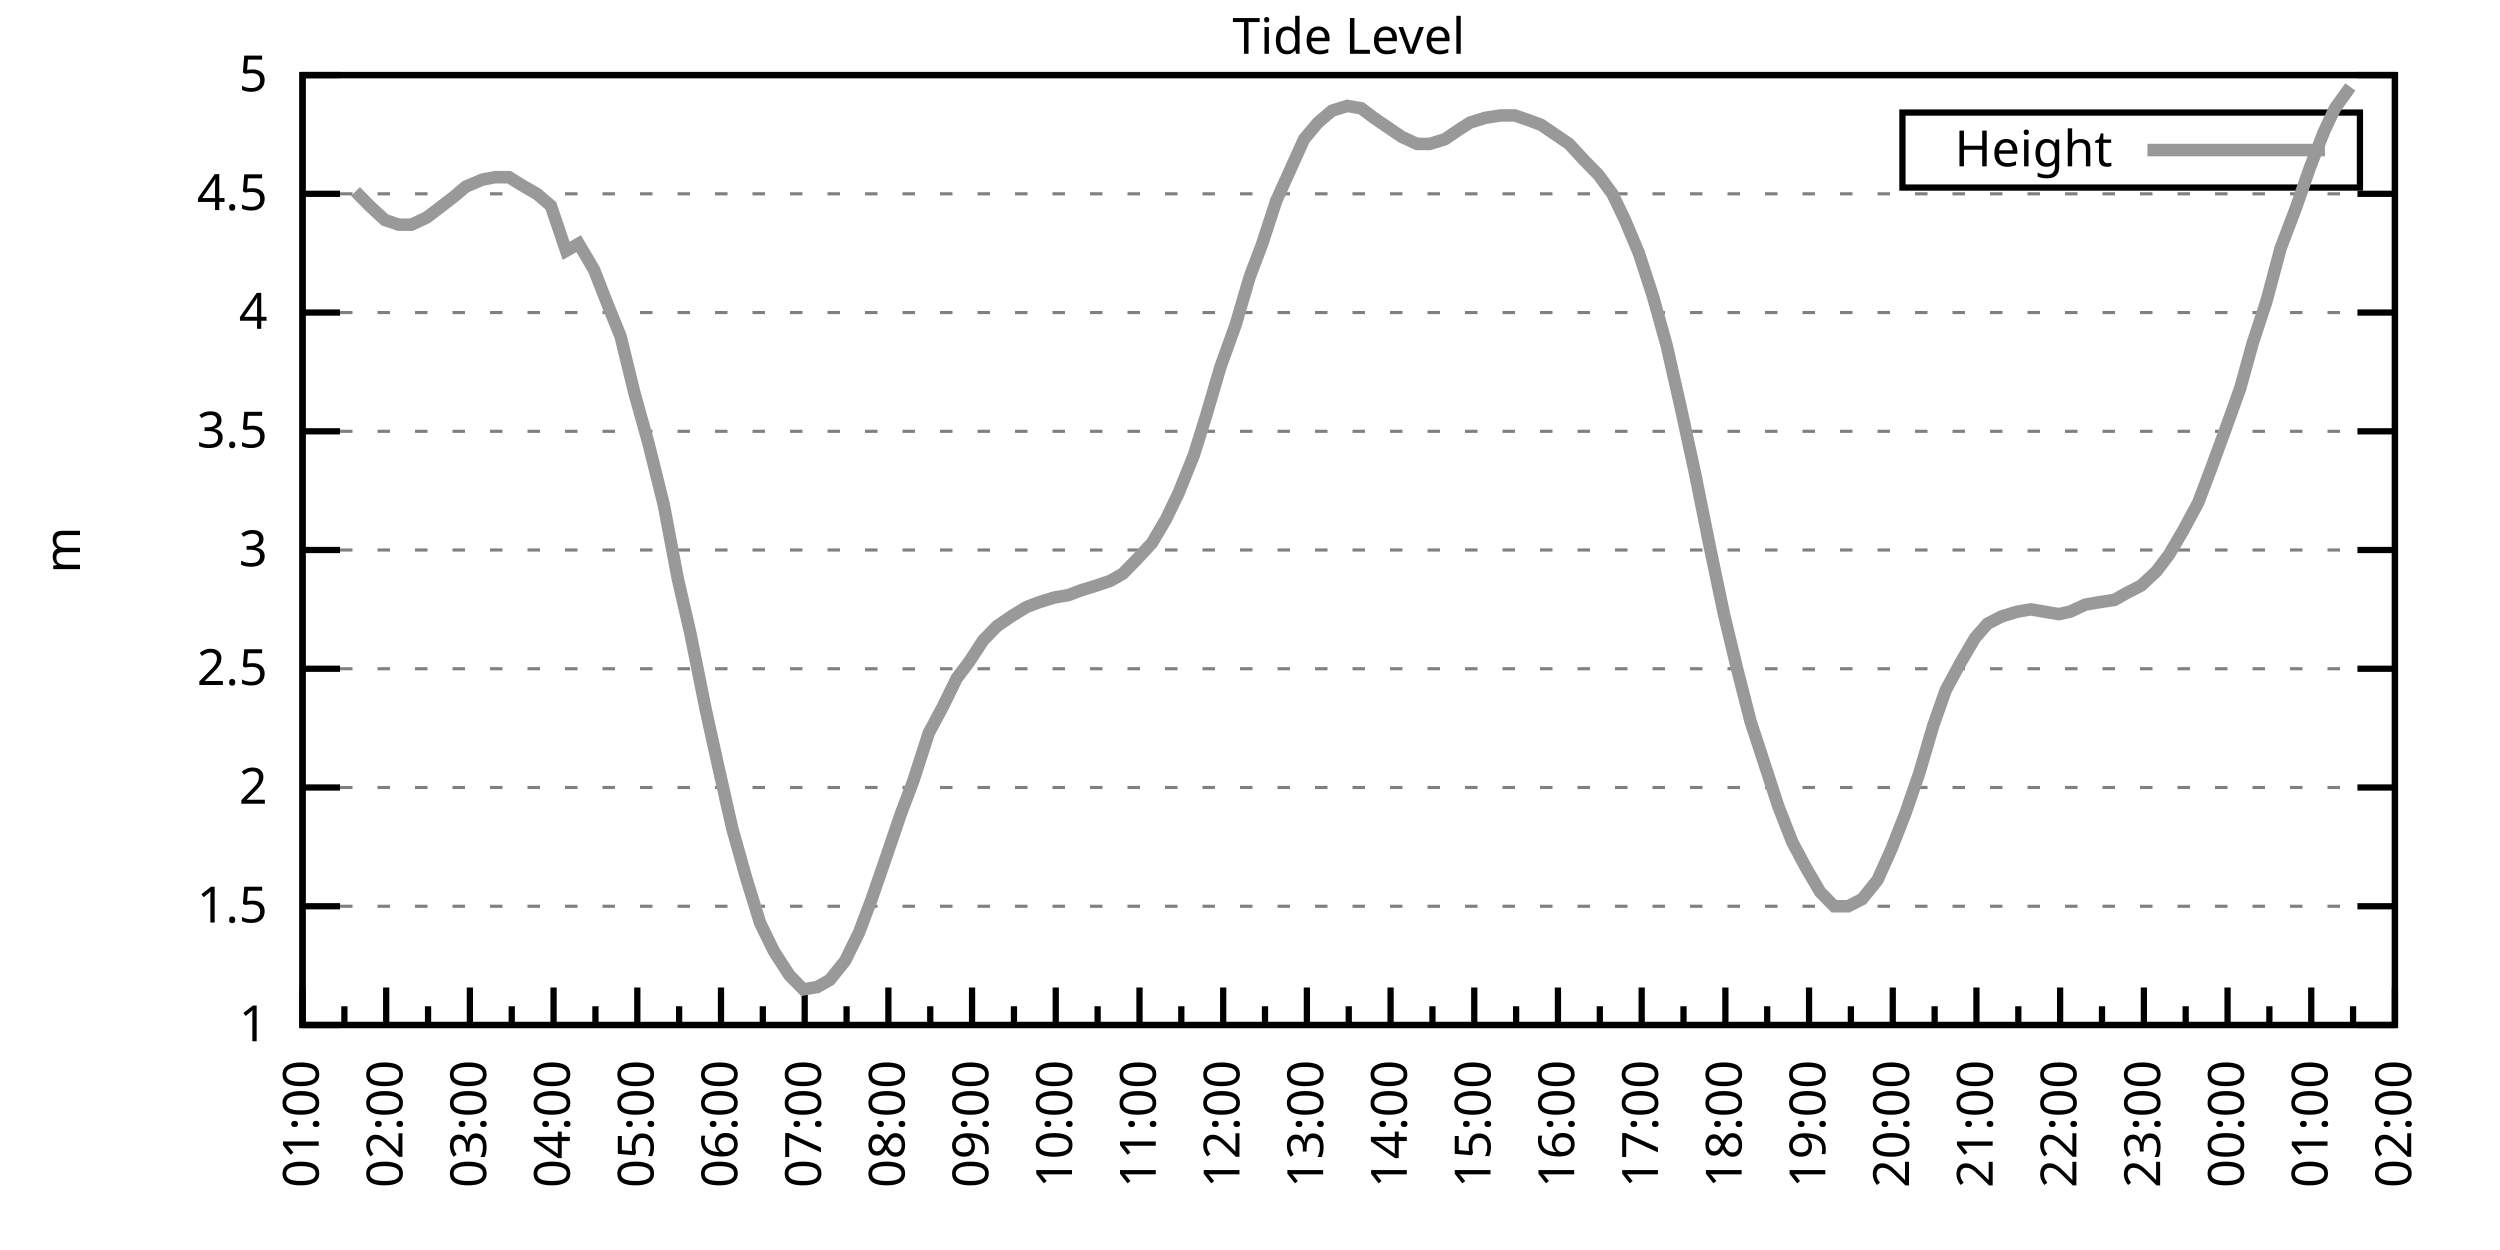
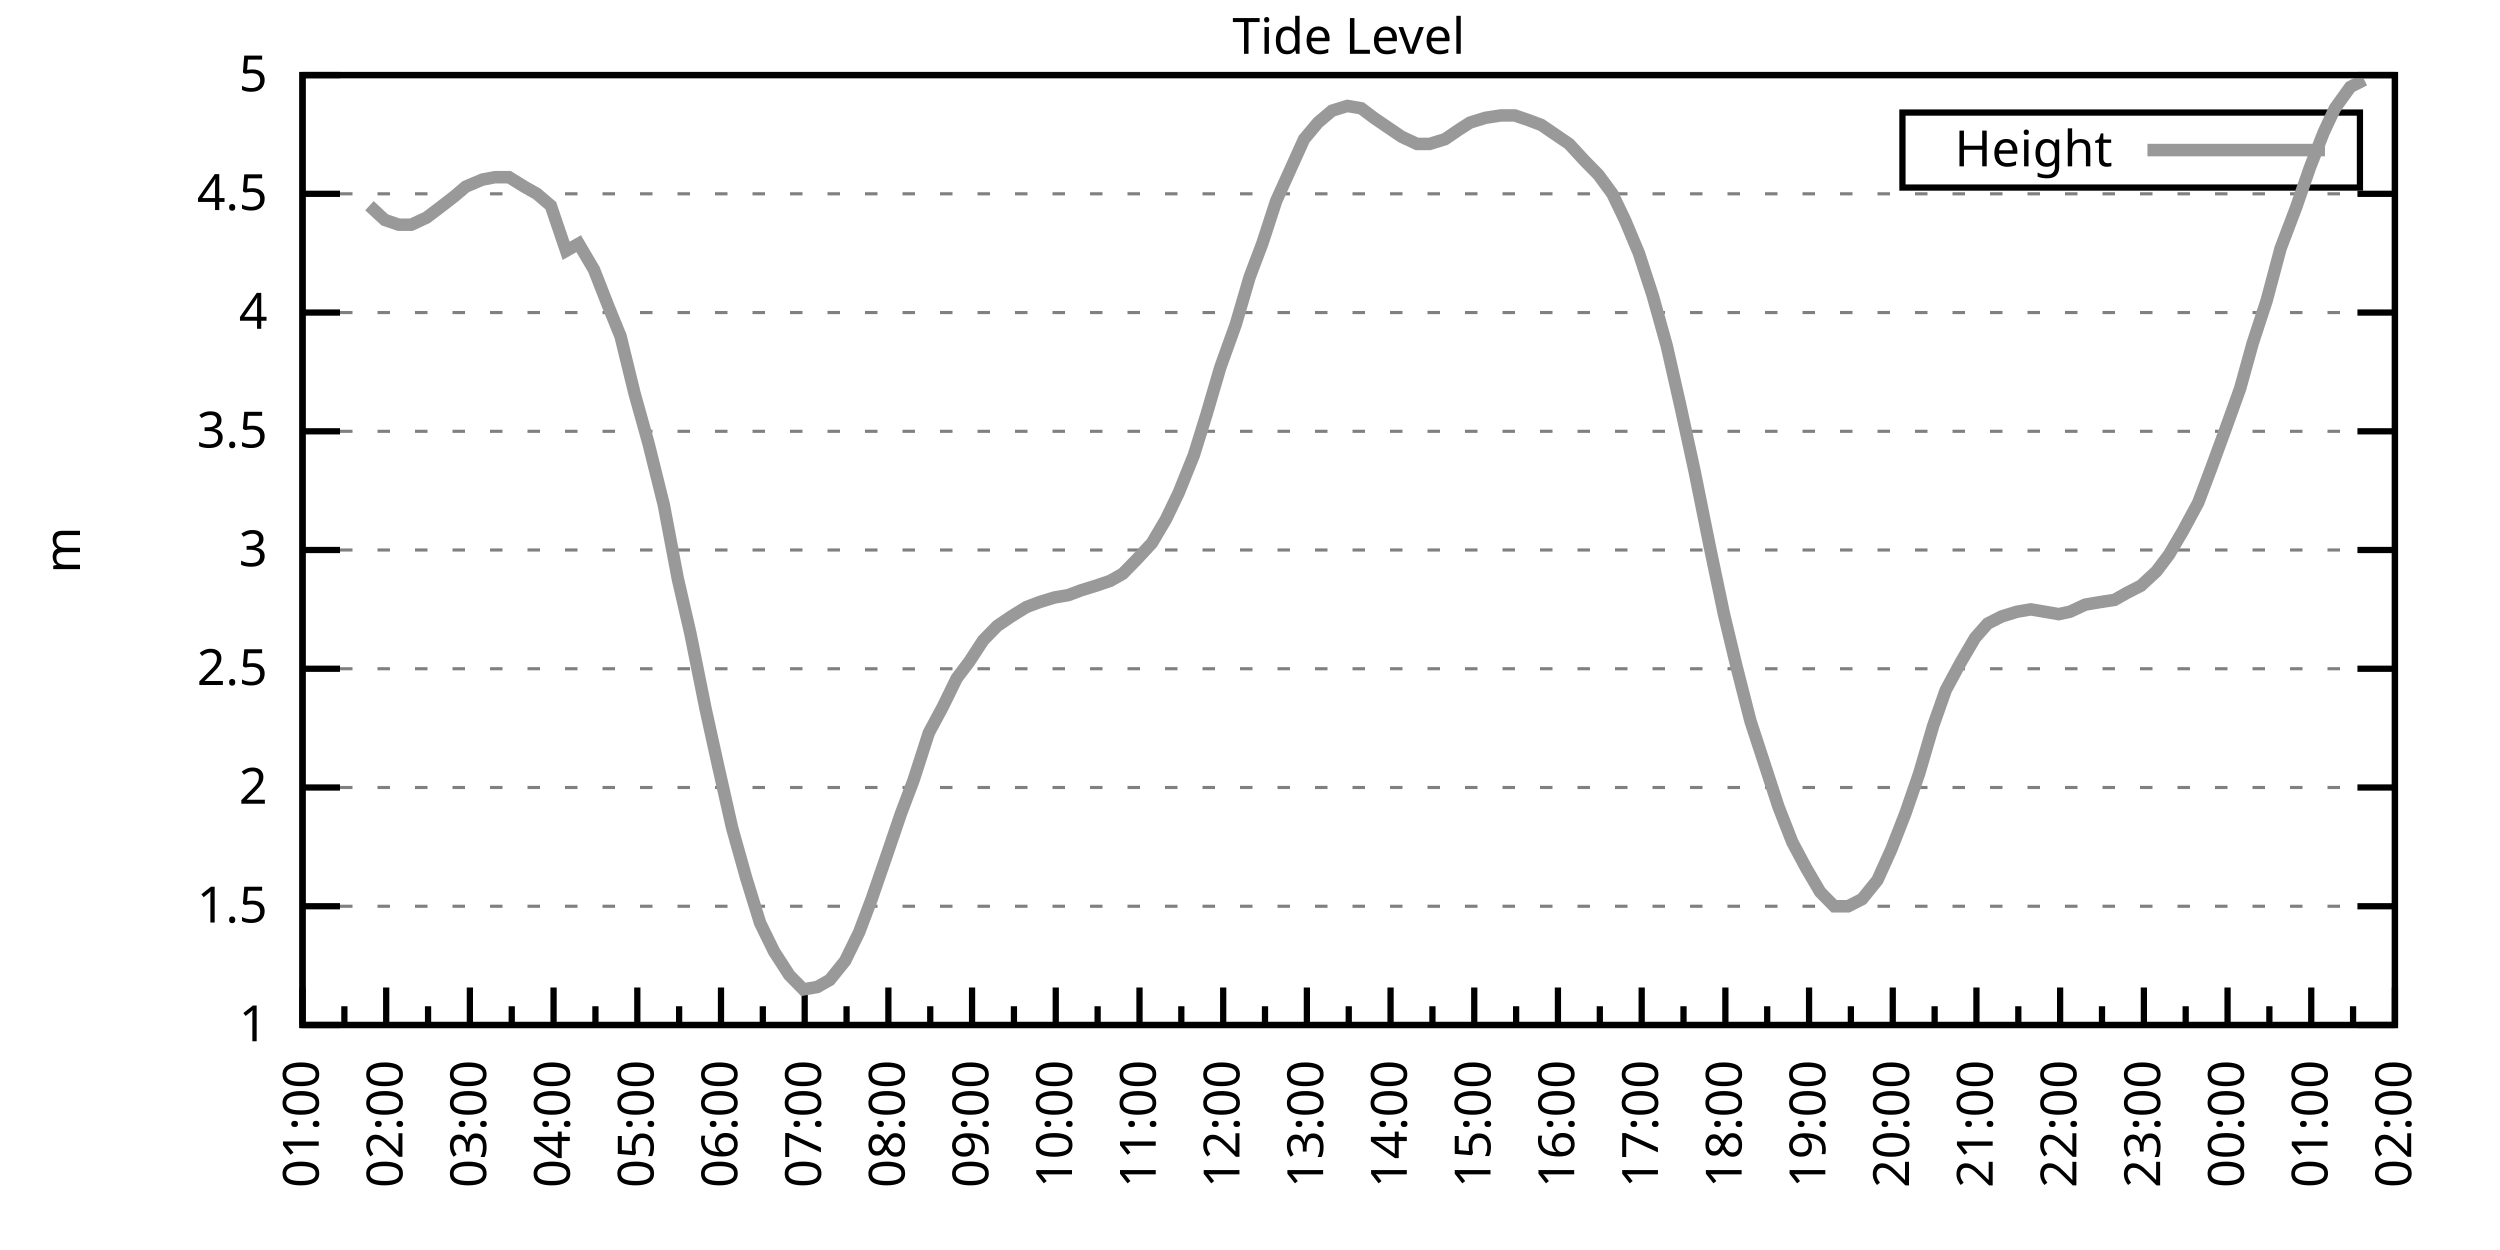
<svg xmlns="http://www.w3.org/2000/svg" xmlns:xlink="http://www.w3.org/1999/xlink" width="400" height="200" viewBox="0 0 400 200">
  <g id="gnuplot_canvas">
    <rect x="0" y="0" width="400" height="200" fill="none" />
    <defs>
      <circle id="gpDot" r="0.5" stroke-width="0.5" stroke="currentColor" />
      <path id="gpPt0" stroke-width="0.333" stroke="currentColor" d="M-1,0 h2 M0,-1 v2" />
      <path id="gpPt1" stroke-width="0.333" stroke="currentColor" d="M-1,-1 L1,1 M1,-1 L-1,1" />
      <path id="gpPt2" stroke-width="0.333" stroke="currentColor" d="M-1,0 L1,0 M0,-1 L0,1 M-1,-1 L1,1 M-1,1 L1,-1" />
      <rect id="gpPt3" stroke-width="0.333" stroke="currentColor" x="-1" y="-1" width="2" height="2" />
      <rect id="gpPt4" stroke-width="0.333" stroke="currentColor" fill="currentColor" x="-1" y="-1" width="2" height="2" />
      <circle id="gpPt5" stroke-width="0.333" stroke="currentColor" cx="0" cy="0" r="1" />
      <use xlink:href="#gpPt5" id="gpPt6" fill="currentColor" stroke="none" />
      <path id="gpPt7" stroke-width="0.333" stroke="currentColor" d="M0,-1.33 L-1.33,0.67 L1.33,0.67 z" />
      <use xlink:href="#gpPt7" id="gpPt8" fill="currentColor" stroke="none" />
      <use xlink:href="#gpPt7" id="gpPt9" stroke="currentColor" transform="rotate(180)" />
      <use xlink:href="#gpPt9" id="gpPt10" fill="currentColor" stroke="none" />
      <use xlink:href="#gpPt3" id="gpPt11" stroke="currentColor" transform="rotate(45)" />
      <use xlink:href="#gpPt11" id="gpPt12" fill="currentColor" stroke="none" />
      <path id="gpPt13" stroke-width="0.333" stroke="currentColor" d="M0,1.330 L1.265,0.411 L0.782,-1.067 L-0.782,-1.076 L-1.265,0.411 z" />
      <use xlink:href="#gpPt13" id="gpPt14" fill="currentColor" stroke="none" />
      <filter id="textbox" filterUnits="objectBoundingBox" x="0" y="0" height="1" width="1">
        <feFlood flood-color="white" flood-opacity="1" result="bgnd" />
        <feComposite in="SourceGraphic" in2="bgnd" operator="atop" />
      </filter>
      <filter id="greybox" filterUnits="objectBoundingBox" x="0" y="0" height="1" width="1">
        <feFlood flood-color="lightgrey" flood-opacity="1" result="grey" />
        <feComposite in="SourceGraphic" in2="grey" operator="atop" />
      </filter>
    </defs>
    <g fill="none" color="white" stroke="currentColor" stroke-width="1.00" stroke-linecap="butt" stroke-linejoin="miter">
</g>
    <g fill="none" color="black" stroke="currentColor" stroke-width="1.00" stroke-linecap="butt" stroke-linejoin="miter">
      <g stroke="none" shape-rendering="crispEdges">
        <polygon fill="rgb(255, 255, 255)" points="48.40,164.00 383.18,164.00 383.18,12.02 48.40,12.02 " />
      </g>
    </g>
    <g fill="none" color="black" stroke="currentColor" stroke-width="1.00" stroke-linecap="butt" stroke-linejoin="miter">
</g>
    <g fill="none" color="black" stroke="black" stroke-width="0.50" stroke-linecap="butt" stroke-linejoin="miter">
</g>
    <g fill="none" color="gray" stroke="currentColor" stroke-width="0.50" stroke-linecap="butt" stroke-linejoin="miter">
      <path stroke="gray" stroke-dasharray="2,4" class="gridline" d="M48.40,164.00 L383.19,164.00  " />
    </g>
    <g fill="none" color="gray" stroke="gray" stroke-width="1.00" stroke-linecap="butt" stroke-linejoin="miter">
</g>
    <g fill="none" color="black" stroke="currentColor" stroke-width="1.00" stroke-linecap="butt" stroke-linejoin="miter">
      <path stroke="black" d="M48.40,164.00 L54.40,164.00 M383.19,164.00 L377.19,164.00  " />
      <g transform="translate(42.80,166.60)" stroke="none" fill="black" font-family="Sans" font-size="8.00" text-anchor="end">
        <text>
          <tspan font-family="Sans"> 1</tspan>
        </text>
      </g>
    </g>
    <g fill="none" color="black" stroke="currentColor" stroke-width="1.00" stroke-linecap="butt" stroke-linejoin="miter">
</g>
    <g fill="none" color="black" stroke="black" stroke-width="0.50" stroke-linecap="butt" stroke-linejoin="miter">
</g>
    <g fill="none" color="gray" stroke="currentColor" stroke-width="0.50" stroke-linecap="butt" stroke-linejoin="miter">
      <path stroke="gray" stroke-dasharray="2,4" class="gridline" d="M48.40,145.00 L383.19,145.00  " />
    </g>
    <g fill="none" color="gray" stroke="gray" stroke-width="1.00" stroke-linecap="butt" stroke-linejoin="miter">
</g>
    <g fill="none" color="black" stroke="currentColor" stroke-width="1.00" stroke-linecap="butt" stroke-linejoin="miter">
      <path stroke="black" d="M48.40,145.00 L54.40,145.00 M383.19,145.00 L377.19,145.00  " />
      <g transform="translate(42.80,147.60)" stroke="none" fill="black" font-family="Sans" font-size="8.00" text-anchor="end">
        <text>
          <tspan font-family="Sans"> 1.5</tspan>
        </text>
      </g>
    </g>
    <g fill="none" color="black" stroke="currentColor" stroke-width="1.00" stroke-linecap="butt" stroke-linejoin="miter">
</g>
    <g fill="none" color="black" stroke="black" stroke-width="0.50" stroke-linecap="butt" stroke-linejoin="miter">
</g>
    <g fill="none" color="gray" stroke="currentColor" stroke-width="0.50" stroke-linecap="butt" stroke-linejoin="miter">
      <path stroke="gray" stroke-dasharray="2,4" class="gridline" d="M48.40,126.00 L383.19,126.00  " />
    </g>
    <g fill="none" color="gray" stroke="gray" stroke-width="1.00" stroke-linecap="butt" stroke-linejoin="miter">
</g>
    <g fill="none" color="black" stroke="currentColor" stroke-width="1.00" stroke-linecap="butt" stroke-linejoin="miter">
      <path stroke="black" d="M48.40,126.00 L54.40,126.00 M383.19,126.00 L377.19,126.00  " />
      <g transform="translate(42.80,128.60)" stroke="none" fill="black" font-family="Sans" font-size="8.00" text-anchor="end">
        <text>
          <tspan font-family="Sans"> 2</tspan>
        </text>
      </g>
    </g>
    <g fill="none" color="black" stroke="currentColor" stroke-width="1.00" stroke-linecap="butt" stroke-linejoin="miter">
</g>
    <g fill="none" color="black" stroke="black" stroke-width="0.50" stroke-linecap="butt" stroke-linejoin="miter">
</g>
    <g fill="none" color="gray" stroke="currentColor" stroke-width="0.50" stroke-linecap="butt" stroke-linejoin="miter">
      <path stroke="gray" stroke-dasharray="2,4" class="gridline" d="M48.40,107.00 L383.19,107.00  " />
    </g>
    <g fill="none" color="gray" stroke="gray" stroke-width="1.00" stroke-linecap="butt" stroke-linejoin="miter">
</g>
    <g fill="none" color="black" stroke="currentColor" stroke-width="1.00" stroke-linecap="butt" stroke-linejoin="miter">
      <path stroke="black" d="M48.40,107.00 L54.40,107.00 M383.19,107.00 L377.19,107.00  " />
      <g transform="translate(42.80,109.60)" stroke="none" fill="black" font-family="Sans" font-size="8.00" text-anchor="end">
        <text>
          <tspan font-family="Sans"> 2.5</tspan>
        </text>
      </g>
    </g>
    <g fill="none" color="black" stroke="currentColor" stroke-width="1.00" stroke-linecap="butt" stroke-linejoin="miter">
</g>
    <g fill="none" color="black" stroke="black" stroke-width="0.50" stroke-linecap="butt" stroke-linejoin="miter">
</g>
    <g fill="none" color="gray" stroke="currentColor" stroke-width="0.50" stroke-linecap="butt" stroke-linejoin="miter">
      <path stroke="gray" stroke-dasharray="2,4" class="gridline" d="M48.40,88.00 L383.19,88.00  " />
    </g>
    <g fill="none" color="gray" stroke="gray" stroke-width="1.00" stroke-linecap="butt" stroke-linejoin="miter">
</g>
    <g fill="none" color="black" stroke="currentColor" stroke-width="1.00" stroke-linecap="butt" stroke-linejoin="miter">
      <path stroke="black" d="M48.40,88.00 L54.40,88.00 M383.19,88.00 L377.19,88.00  " />
      <g transform="translate(42.80,90.60)" stroke="none" fill="black" font-family="Sans" font-size="8.00" text-anchor="end">
        <text>
          <tspan font-family="Sans"> 3</tspan>
        </text>
      </g>
    </g>
    <g fill="none" color="black" stroke="currentColor" stroke-width="1.00" stroke-linecap="butt" stroke-linejoin="miter">
</g>
    <g fill="none" color="black" stroke="black" stroke-width="0.50" stroke-linecap="butt" stroke-linejoin="miter">
</g>
    <g fill="none" color="gray" stroke="currentColor" stroke-width="0.50" stroke-linecap="butt" stroke-linejoin="miter">
      <path stroke="gray" stroke-dasharray="2,4" class="gridline" d="M48.40,69.01 L383.19,69.01  " />
    </g>
    <g fill="none" color="gray" stroke="gray" stroke-width="1.00" stroke-linecap="butt" stroke-linejoin="miter">
</g>
    <g fill="none" color="black" stroke="currentColor" stroke-width="1.00" stroke-linecap="butt" stroke-linejoin="miter">
      <path stroke="black" d="M48.40,69.01 L54.40,69.01 M383.19,69.01 L377.19,69.01  " />
      <g transform="translate(42.80,71.61)" stroke="none" fill="black" font-family="Sans" font-size="8.00" text-anchor="end">
        <text>
          <tspan font-family="Sans"> 3.5</tspan>
        </text>
      </g>
    </g>
    <g fill="none" color="black" stroke="currentColor" stroke-width="1.00" stroke-linecap="butt" stroke-linejoin="miter">
</g>
    <g fill="none" color="black" stroke="black" stroke-width="0.50" stroke-linecap="butt" stroke-linejoin="miter">
</g>
    <g fill="none" color="gray" stroke="currentColor" stroke-width="0.50" stroke-linecap="butt" stroke-linejoin="miter">
      <path stroke="gray" stroke-dasharray="2,4" class="gridline" d="M48.40,50.01 L383.19,50.01  " />
    </g>
    <g fill="none" color="gray" stroke="gray" stroke-width="1.00" stroke-linecap="butt" stroke-linejoin="miter">
</g>
    <g fill="none" color="black" stroke="currentColor" stroke-width="1.00" stroke-linecap="butt" stroke-linejoin="miter">
      <path stroke="black" d="M48.40,50.01 L54.40,50.01 M383.19,50.01 L377.19,50.01  " />
      <g transform="translate(42.80,52.61)" stroke="none" fill="black" font-family="Sans" font-size="8.00" text-anchor="end">
        <text>
          <tspan font-family="Sans"> 4</tspan>
        </text>
      </g>
    </g>
    <g fill="none" color="black" stroke="currentColor" stroke-width="1.00" stroke-linecap="butt" stroke-linejoin="miter">
</g>
    <g fill="none" color="black" stroke="black" stroke-width="0.50" stroke-linecap="butt" stroke-linejoin="miter">
</g>
    <g fill="none" color="gray" stroke="currentColor" stroke-width="0.50" stroke-linecap="butt" stroke-linejoin="miter">
      <path stroke="gray" stroke-dasharray="2,4" class="gridline" d="M48.40,31.01 L383.19,31.01  " />
    </g>
    <g fill="none" color="gray" stroke="gray" stroke-width="1.00" stroke-linecap="butt" stroke-linejoin="miter">
</g>
    <g fill="none" color="black" stroke="currentColor" stroke-width="1.00" stroke-linecap="butt" stroke-linejoin="miter">
      <path stroke="black" d="M48.40,31.01 L54.40,31.01 M383.19,31.01 L377.19,31.01  " />
      <g transform="translate(42.80,33.61)" stroke="none" fill="black" font-family="Sans" font-size="8.00" text-anchor="end">
        <text>
          <tspan font-family="Sans"> 4.5</tspan>
        </text>
      </g>
    </g>
    <g fill="none" color="black" stroke="currentColor" stroke-width="1.00" stroke-linecap="butt" stroke-linejoin="miter">
</g>
    <g fill="none" color="black" stroke="black" stroke-width="0.50" stroke-linecap="butt" stroke-linejoin="miter">
</g>
    <g fill="none" color="gray" stroke="currentColor" stroke-width="0.50" stroke-linecap="butt" stroke-linejoin="miter">
      <path stroke="gray" stroke-dasharray="2,4" class="gridline" d="M48.40,12.01 L383.19,12.01  " />
    </g>
    <g fill="none" color="gray" stroke="gray" stroke-width="1.00" stroke-linecap="butt" stroke-linejoin="miter">
</g>
    <g fill="none" color="black" stroke="currentColor" stroke-width="1.00" stroke-linecap="butt" stroke-linejoin="miter">
      <path stroke="black" d="M48.40,12.01 L54.40,12.01 M383.19,12.01 L377.19,12.01  " />
      <g transform="translate(42.80,14.61)" stroke="none" fill="black" font-family="Sans" font-size="8.00" text-anchor="end">
        <text>
          <tspan font-family="Sans"> 5</tspan>
        </text>
      </g>
    </g>
    <g fill="none" color="black" stroke="currentColor" stroke-width="1.00" stroke-linecap="butt" stroke-linejoin="miter">
      <path stroke="black" d="M48.40,164.00 L48.40,158.00  " />
      <g transform="translate(51.00,169.60) rotate(270)" stroke="none" fill="black" font-family="Sans" font-size="8.00" text-anchor="end">
        <text>
          <tspan font-family="Sans">01:00</tspan>
        </text>
      </g>
    </g>
    <g fill="none" color="black" stroke="currentColor" stroke-width="1.00" stroke-linecap="butt" stroke-linejoin="miter">
      <path stroke="black" d="M55.10,164.00 L55.10,161.00 M61.79,164.00 L61.79,158.00  " />
      <g transform="translate(64.39,169.60) rotate(270)" stroke="none" fill="black" font-family="Sans" font-size="8.00" text-anchor="end">
        <text>
          <tspan font-family="Sans">02:00</tspan>
        </text>
      </g>
    </g>
    <g fill="none" color="black" stroke="currentColor" stroke-width="1.00" stroke-linecap="butt" stroke-linejoin="miter">
      <path stroke="black" d="M68.49,164.00 L68.49,161.00 M75.18,164.00 L75.18,158.00  " />
      <g transform="translate(77.78,169.60) rotate(270)" stroke="none" fill="black" font-family="Sans" font-size="8.00" text-anchor="end">
        <text>
          <tspan font-family="Sans">03:00</tspan>
        </text>
      </g>
    </g>
    <g fill="none" color="black" stroke="currentColor" stroke-width="1.00" stroke-linecap="butt" stroke-linejoin="miter">
      <path stroke="black" d="M81.88,164.00 L81.88,161.00 M88.57,164.00 L88.57,158.00  " />
      <g transform="translate(91.17,169.60) rotate(270)" stroke="none" fill="black" font-family="Sans" font-size="8.00" text-anchor="end">
        <text>
          <tspan font-family="Sans">04:00</tspan>
        </text>
      </g>
    </g>
    <g fill="none" color="black" stroke="currentColor" stroke-width="1.00" stroke-linecap="butt" stroke-linejoin="miter">
      <path stroke="black" d="M95.27,164.00 L95.27,161.00 M101.97,164.00 L101.97,158.00  " />
      <g transform="translate(104.57,169.60) rotate(270)" stroke="none" fill="black" font-family="Sans" font-size="8.00" text-anchor="end">
        <text>
          <tspan font-family="Sans">05:00</tspan>
        </text>
      </g>
    </g>
    <g fill="none" color="black" stroke="currentColor" stroke-width="1.00" stroke-linecap="butt" stroke-linejoin="miter">
      <path stroke="black" d="M108.66,164.00 L108.66,161.00 M115.36,164.00 L115.36,158.00  " />
      <g transform="translate(117.96,169.60) rotate(270)" stroke="none" fill="black" font-family="Sans" font-size="8.00" text-anchor="end">
        <text>
          <tspan font-family="Sans">06:00</tspan>
        </text>
      </g>
    </g>
    <g fill="none" color="black" stroke="currentColor" stroke-width="1.00" stroke-linecap="butt" stroke-linejoin="miter">
      <path stroke="black" d="M122.05,164.00 L122.05,161.00 M128.75,164.00 L128.75,158.00  " />
      <g transform="translate(131.35,169.60) rotate(270)" stroke="none" fill="black" font-family="Sans" font-size="8.00" text-anchor="end">
        <text>
          <tspan font-family="Sans">07:00</tspan>
        </text>
      </g>
    </g>
    <g fill="none" color="black" stroke="currentColor" stroke-width="1.00" stroke-linecap="butt" stroke-linejoin="miter">
      <path stroke="black" d="M135.45,164.00 L135.45,161.00 M142.14,164.00 L142.14,158.00  " />
      <g transform="translate(144.74,169.60) rotate(270)" stroke="none" fill="black" font-family="Sans" font-size="8.00" text-anchor="end">
        <text>
          <tspan font-family="Sans">08:00</tspan>
        </text>
      </g>
    </g>
    <g fill="none" color="black" stroke="currentColor" stroke-width="1.00" stroke-linecap="butt" stroke-linejoin="miter">
      <path stroke="black" d="M148.84,164.00 L148.84,161.00 M155.53,164.00 L155.53,158.00  " />
      <g transform="translate(158.13,169.60) rotate(270)" stroke="none" fill="black" font-family="Sans" font-size="8.00" text-anchor="end">
        <text>
          <tspan font-family="Sans">09:00</tspan>
        </text>
      </g>
    </g>
    <g fill="none" color="black" stroke="currentColor" stroke-width="1.00" stroke-linecap="butt" stroke-linejoin="miter">
      <path stroke="black" d="M162.23,164.00 L162.23,161.00 M168.92,164.00 L168.92,158.00  " />
      <g transform="translate(171.52,169.60) rotate(270)" stroke="none" fill="black" font-family="Sans" font-size="8.00" text-anchor="end">
        <text>
          <tspan font-family="Sans">10:00</tspan>
        </text>
      </g>
    </g>
    <g fill="none" color="black" stroke="currentColor" stroke-width="1.00" stroke-linecap="butt" stroke-linejoin="miter">
      <path stroke="black" d="M175.62,164.00 L175.62,161.00 M182.32,164.00 L182.32,158.00  " />
      <g transform="translate(184.92,169.60) rotate(270)" stroke="none" fill="black" font-family="Sans" font-size="8.00" text-anchor="end">
        <text>
          <tspan font-family="Sans">11:00</tspan>
        </text>
      </g>
    </g>
    <g fill="none" color="black" stroke="currentColor" stroke-width="1.00" stroke-linecap="butt" stroke-linejoin="miter">
      <path stroke="black" d="M189.01,164.00 L189.01,161.00 M195.71,164.00 L195.71,158.00  " />
      <g transform="translate(198.31,169.60) rotate(270)" stroke="none" fill="black" font-family="Sans" font-size="8.00" text-anchor="end">
        <text>
          <tspan font-family="Sans">12:00</tspan>
        </text>
      </g>
    </g>
    <g fill="none" color="black" stroke="currentColor" stroke-width="1.00" stroke-linecap="butt" stroke-linejoin="miter">
      <path stroke="black" d="M202.40,164.00 L202.40,161.00 M209.10,164.00 L209.10,158.00  " />
      <g transform="translate(211.70,169.60) rotate(270)" stroke="none" fill="black" font-family="Sans" font-size="8.00" text-anchor="end">
        <text>
          <tspan font-family="Sans">13:00</tspan>
        </text>
      </g>
    </g>
    <g fill="none" color="black" stroke="currentColor" stroke-width="1.00" stroke-linecap="butt" stroke-linejoin="miter">
      <path stroke="black" d="M215.80,164.00 L215.80,161.00 M222.49,164.00 L222.49,158.00  " />
      <g transform="translate(225.09,169.60) rotate(270)" stroke="none" fill="black" font-family="Sans" font-size="8.00" text-anchor="end">
        <text>
          <tspan font-family="Sans">14:00</tspan>
        </text>
      </g>
    </g>
    <g fill="none" color="black" stroke="currentColor" stroke-width="1.00" stroke-linecap="butt" stroke-linejoin="miter">
      <path stroke="black" d="M229.19,164.00 L229.19,161.00 M235.88,164.00 L235.88,158.00  " />
      <g transform="translate(238.48,169.60) rotate(270)" stroke="none" fill="black" font-family="Sans" font-size="8.00" text-anchor="end">
        <text>
          <tspan font-family="Sans">15:00</tspan>
        </text>
      </g>
    </g>
    <g fill="none" color="black" stroke="currentColor" stroke-width="1.00" stroke-linecap="butt" stroke-linejoin="miter">
      <path stroke="black" d="M242.58,164.00 L242.58,161.00 M249.27,164.00 L249.27,158.00  " />
      <g transform="translate(251.87,169.60) rotate(270)" stroke="none" fill="black" font-family="Sans" font-size="8.00" text-anchor="end">
        <text>
          <tspan font-family="Sans">16:00</tspan>
        </text>
      </g>
    </g>
    <g fill="none" color="black" stroke="currentColor" stroke-width="1.00" stroke-linecap="butt" stroke-linejoin="miter">
      <path stroke="black" d="M255.97,164.00 L255.97,161.00 M262.67,164.00 L262.67,158.00  " />
      <g transform="translate(265.27,169.60) rotate(270)" stroke="none" fill="black" font-family="Sans" font-size="8.00" text-anchor="end">
        <text>
          <tspan font-family="Sans">17:00</tspan>
        </text>
      </g>
    </g>
    <g fill="none" color="black" stroke="currentColor" stroke-width="1.00" stroke-linecap="butt" stroke-linejoin="miter">
      <path stroke="black" d="M269.36,164.00 L269.36,161.00 M276.06,164.00 L276.06,158.00  " />
      <g transform="translate(278.66,169.60) rotate(270)" stroke="none" fill="black" font-family="Sans" font-size="8.00" text-anchor="end">
        <text>
          <tspan font-family="Sans">18:00</tspan>
        </text>
      </g>
    </g>
    <g fill="none" color="black" stroke="currentColor" stroke-width="1.00" stroke-linecap="butt" stroke-linejoin="miter">
      <path stroke="black" d="M282.75,164.00 L282.75,161.00 M289.45,164.00 L289.45,158.00  " />
      <g transform="translate(292.05,169.60) rotate(270)" stroke="none" fill="black" font-family="Sans" font-size="8.00" text-anchor="end">
        <text>
          <tspan font-family="Sans">19:00</tspan>
        </text>
      </g>
    </g>
    <g fill="none" color="black" stroke="currentColor" stroke-width="1.00" stroke-linecap="butt" stroke-linejoin="miter">
      <path stroke="black" d="M296.14,164.00 L296.14,161.00 M302.84,164.00 L302.84,158.00  " />
      <g transform="translate(305.44,169.60) rotate(270)" stroke="none" fill="black" font-family="Sans" font-size="8.00" text-anchor="end">
        <text>
          <tspan font-family="Sans">20:00</tspan>
        </text>
      </g>
    </g>
    <g fill="none" color="black" stroke="currentColor" stroke-width="1.00" stroke-linecap="butt" stroke-linejoin="miter">
      <path stroke="black" d="M309.54,164.00 L309.54,161.00 M316.23,164.00 L316.23,158.00  " />
      <g transform="translate(318.83,169.60) rotate(270)" stroke="none" fill="black" font-family="Sans" font-size="8.00" text-anchor="end">
        <text>
          <tspan font-family="Sans">21:00</tspan>
        </text>
      </g>
    </g>
    <g fill="none" color="black" stroke="currentColor" stroke-width="1.00" stroke-linecap="butt" stroke-linejoin="miter">
      <path stroke="black" d="M322.93,164.00 L322.93,161.00 M329.62,164.00 L329.62,158.00  " />
      <g transform="translate(332.22,169.60) rotate(270)" stroke="none" fill="black" font-family="Sans" font-size="8.00" text-anchor="end">
        <text>
          <tspan font-family="Sans">22:00</tspan>
        </text>
      </g>
    </g>
    <g fill="none" color="black" stroke="currentColor" stroke-width="1.00" stroke-linecap="butt" stroke-linejoin="miter">
      <path stroke="black" d="M336.32,164.00 L336.32,161.00 M343.02,164.00 L343.02,158.00  " />
      <g transform="translate(345.62,169.60) rotate(270)" stroke="none" fill="black" font-family="Sans" font-size="8.00" text-anchor="end">
        <text>
          <tspan font-family="Sans">23:00</tspan>
        </text>
      </g>
    </g>
    <g fill="none" color="black" stroke="currentColor" stroke-width="1.00" stroke-linecap="butt" stroke-linejoin="miter">
      <path stroke="black" d="M349.71,164.00 L349.71,161.00 M356.41,164.00 L356.41,158.00  " />
      <g transform="translate(359.01,169.60) rotate(270)" stroke="none" fill="black" font-family="Sans" font-size="8.00" text-anchor="end">
        <text>
          <tspan font-family="Sans">00:00</tspan>
        </text>
      </g>
    </g>
    <g fill="none" color="black" stroke="currentColor" stroke-width="1.00" stroke-linecap="butt" stroke-linejoin="miter">
      <path stroke="black" d="M363.10,164.00 L363.10,161.00 M369.80,164.00 L369.80,158.00  " />
      <g transform="translate(372.40,169.60) rotate(270)" stroke="none" fill="black" font-family="Sans" font-size="8.00" text-anchor="end">
        <text>
          <tspan font-family="Sans">01:00</tspan>
        </text>
      </g>
    </g>
    <g fill="none" color="black" stroke="currentColor" stroke-width="1.00" stroke-linecap="butt" stroke-linejoin="miter">
      <path stroke="black" d="M376.49,164.00 L376.49,161.00 M383.19,164.00 L383.19,158.00  " />
      <g transform="translate(385.79,169.60) rotate(270)" stroke="none" fill="black" font-family="Sans" font-size="8.00" text-anchor="end">
        <text>
          <tspan font-family="Sans">02:00</tspan>
        </text>
      </g>
    </g>
    <g fill="none" color="black" stroke="currentColor" stroke-width="1.00" stroke-linecap="butt" stroke-linejoin="miter">
</g>
    <g fill="none" color="black" stroke="currentColor" stroke-width="1.00" stroke-linecap="butt" stroke-linejoin="miter">
      <path stroke="black" d="M48.40,12.01 L48.40,164.00 L383.19,164.00 L383.19,12.01 L48.40,12.01 Z  " />
    </g>
    <g fill="none" color="black" stroke="currentColor" stroke-width="1.00" stroke-linecap="butt" stroke-linejoin="miter">
      <g transform="translate(12.80,88.01) rotate(270)" stroke="none" fill="black" font-family="Sans" font-size="8.00" text-anchor="middle">
        <text>
          <tspan font-family="Sans">m</tspan>
        </text>
      </g>
    </g>
    <g fill="none" color="black" stroke="currentColor" stroke-width="1.00" stroke-linecap="butt" stroke-linejoin="miter">
</g>
    <g fill="none" color="black" stroke="currentColor" stroke-width="1.00" stroke-linecap="butt" stroke-linejoin="miter">
      <path stroke="black" d="M304.39,30.01 L304.39,18.01 L377.59,18.01 L377.59,30.01 L304.39,30.01 Z  " />
    </g>
    <g id="Tide_level_plot_1">
      <g fill="none" color="white" stroke="black" stroke-width="2.00" stroke-linecap="butt" stroke-linejoin="miter">
</g>
      <g fill="none" color="black" stroke="currentColor" stroke-width="2.00" stroke-linecap="butt" stroke-linejoin="miter">
        <g transform="translate(337.99,26.61)" stroke="none" fill="black" font-family="Sans" font-size="8.00" text-anchor="end">
          <text>
            <tspan font-family="Sans">Height</tspan>
          </text>
        </g>
      </g>
      <g fill="none" color="black" stroke="currentColor" stroke-width="2.00" stroke-linecap="butt" stroke-linejoin="miter">
-         <path stroke="rgb(153, 153, 153)" d="M343.59,24.01 L371.99,24.01 M56.88,30.63 L59.11,32.91 L61.57,35.19 L63.80,35.95 L65.81,35.95 L68.26,34.81   L70.27,33.29 L72.73,31.39 L74.51,29.87 L77.19,28.73 L79.20,28.35 L81.43,28.35 L83.89,29.87 L85.90,31.01   L88.13,32.91 L90.58,40.13 L92.59,38.99 L95.05,43.17 L97.28,48.87 L99.29,53.81 L101.52,62.93 L103.75,70.91   L106.21,80.79 L108.44,92.56 L110.45,101.30 L112.90,113.46 L114.91,122.58 L117.14,132.46 L119.38,140.44 L121.61,147.66   L123.84,152.22 L126.29,156.02 L128.53,158.30 L130.76,157.92 L132.77,156.78 L135.22,153.74 L137.45,149.18 L139.46,143.86   L141.69,137.40 L144.15,130.18 L146.16,124.86 L148.61,117.26 L150.85,113.08 L153.08,108.52 L155.09,105.86 L157.32,102.44   L159.55,100.16 L161.78,98.64 L164.24,97.12 L166.25,96.36 L168.70,95.60 L170.93,95.22 L172.94,94.46 L175.40,93.70   L177.63,92.94 L179.64,91.80 L181.87,89.52 L184.32,86.87 L186.56,83.07 L188.57,78.89 L191.02,72.81 L193.03,66.35   L195.26,58.75 L197.72,51.91 L199.95,44.31 L201.96,38.99 L204.19,32.15 L206.42,27.21 L208.65,22.27 L210.88,19.61   L213.12,17.71 L215.57,16.95 L217.80,17.33 L219.81,18.85 L222.04,20.37 L224.28,21.89 L226.73,23.03 L228.74,23.03   L231.20,22.27 L233.43,20.75 L235.21,19.61 L237.67,18.85 L240.12,18.47 L242.36,18.47 L244.59,19.23 L246.60,19.99   L248.83,21.51 L251.06,23.03 L253.51,25.69 L255.75,27.97 L257.98,31.01 L259.99,35.19 L262.22,40.51 L264.45,47.35   L266.68,55.33 L268.92,65.21 L271.15,75.47 L273.60,87.63 L275.83,98.26 L277.84,106.62 L280.07,115.36 L282.31,122.20   L284.54,129.04 L286.77,134.74 L289.00,138.92 L291.23,142.72 L293.47,145.00 L295.70,145.00 L297.93,143.86 L300.39,140.82   L302.62,135.88 L304.85,130.18 L307.08,123.72 L309.31,116.12 L311.32,110.42 L313.78,105.86 L316.01,102.06 L318.02,99.78   L320.25,98.64 L322.70,97.88 L324.94,97.50 L327.17,97.88 L329.40,98.26 L331.19,97.88 L333.64,96.74 L335.87,96.36   L338.33,95.98 L340.34,94.84 L342.57,93.70 L345.02,91.42 L347.03,88.76 L349.26,84.97 L351.72,80.41 L353.73,75.09   L355.96,69.01 L358.42,62.17 L360.42,54.95 L362.66,48.11 L364.89,39.75 L367.34,33.29 L369.58,26.83 L371.81,21.13   L373.59,17.33 L376.05,13.91  " />
+         <path stroke="rgb(153, 153, 153)" d="M343.59,24.01 L371.99,24.01 M59.11,32.91 L61.57,35.19 L63.80,35.95 L65.81,35.95 L68.26,34.81 L70.27,33.29   L72.73,31.39 L74.51,29.87 L77.19,28.73 L79.20,28.35 L81.43,28.35 L83.89,29.87 L85.90,31.01 L88.13,32.91   L90.58,40.13 L92.59,38.99 L95.05,43.17 L97.28,48.87 L99.29,53.81 L101.52,62.93 L103.75,70.91 L106.21,80.79   L108.44,92.56 L110.45,101.30 L112.90,113.46 L114.91,122.58 L117.14,132.46 L119.38,140.44 L121.61,147.66 L123.84,152.22   L126.29,156.02 L128.53,158.30 L130.76,157.92 L132.77,156.78 L135.22,153.74 L137.45,149.18 L139.46,143.86 L141.69,137.40   L144.15,130.18 L146.16,124.86 L148.61,117.26 L150.85,113.08 L153.08,108.52 L155.09,105.86 L157.32,102.44 L159.55,100.16   L161.78,98.64 L164.24,97.12 L166.25,96.36 L168.70,95.60 L170.93,95.22 L172.94,94.46 L175.40,93.70 L177.63,92.94   L179.64,91.80 L181.87,89.52 L184.32,86.87 L186.56,83.07 L188.57,78.89 L191.02,72.81 L193.03,66.35 L195.26,58.75   L197.72,51.91 L199.95,44.31 L201.96,38.99 L204.19,32.15 L206.42,27.21 L208.65,22.27 L210.88,19.61 L213.12,17.71   L215.57,16.95 L217.80,17.33 L219.81,18.85 L222.04,20.37 L224.28,21.89 L226.73,23.03 L228.74,23.03 L231.20,22.27   L233.43,20.75 L235.21,19.61 L237.67,18.85 L240.12,18.47 L242.36,18.47 L244.59,19.23 L246.60,19.99 L248.83,21.51   L251.06,23.03 L253.51,25.69 L255.75,27.97 L257.98,31.01 L259.99,35.19 L262.22,40.51 L264.45,47.35 L266.68,55.33   L268.92,65.21 L271.15,75.47 L273.60,87.63 L275.83,98.26 L277.84,106.62 L280.07,115.36 L282.31,122.20 L284.54,129.04   L286.77,134.74 L289.00,138.92 L291.23,142.72 L293.47,145.00 L295.70,145.00 L297.93,143.86 L300.39,140.82 L302.62,135.88   L304.85,130.18 L307.08,123.72 L309.31,116.12 L311.32,110.42 L313.78,105.86 L316.01,102.06 L318.02,99.78 L320.25,98.64   L322.70,97.88 L324.94,97.50 L327.17,97.88 L329.40,98.26 L331.19,97.88 L333.64,96.74 L335.87,96.36 L338.33,95.98   L340.34,94.84 L342.57,93.70 L345.02,91.42 L347.03,88.76 L349.26,84.97 L351.72,80.41 L353.73,75.09 L355.96,69.01   L358.42,62.17 L360.42,54.95 L362.66,48.11 L364.89,39.75 L367.34,33.29 L369.58,26.83 L371.81,21.13 L373.59,17.33   L376.05,13.91 L378.28,12.77  " />
      </g>
    </g>
    <g fill="none" color="black" stroke="currentColor" stroke-width="2.00" stroke-linecap="butt" stroke-linejoin="miter">
</g>
    <g fill="none" color="black" stroke="black" stroke-width="1.00" stroke-linecap="butt" stroke-linejoin="miter">
</g>
    <g fill="none" color="black" stroke="currentColor" stroke-width="1.00" stroke-linecap="butt" stroke-linejoin="miter">
      <path stroke="black" d="M48.40,12.01 L48.40,164.00 L383.19,164.00 L383.19,12.01 L48.40,12.01 Z  " />
    </g>
    <g fill="none" color="black" stroke="currentColor" stroke-width="1.00" stroke-linecap="butt" stroke-linejoin="miter">
      <g transform="translate(215.79,8.61)" stroke="none" fill="black" font-family="Sans" font-size="8.00" text-anchor="middle">
        <text>
          <tspan font-family="Sans">Tide Level</tspan>
        </text>
      </g>
    </g>
    <g fill="none" color="black" stroke="currentColor" stroke-width="1.00" stroke-linecap="butt" stroke-linejoin="miter">
</g>
  </g>
</svg>
